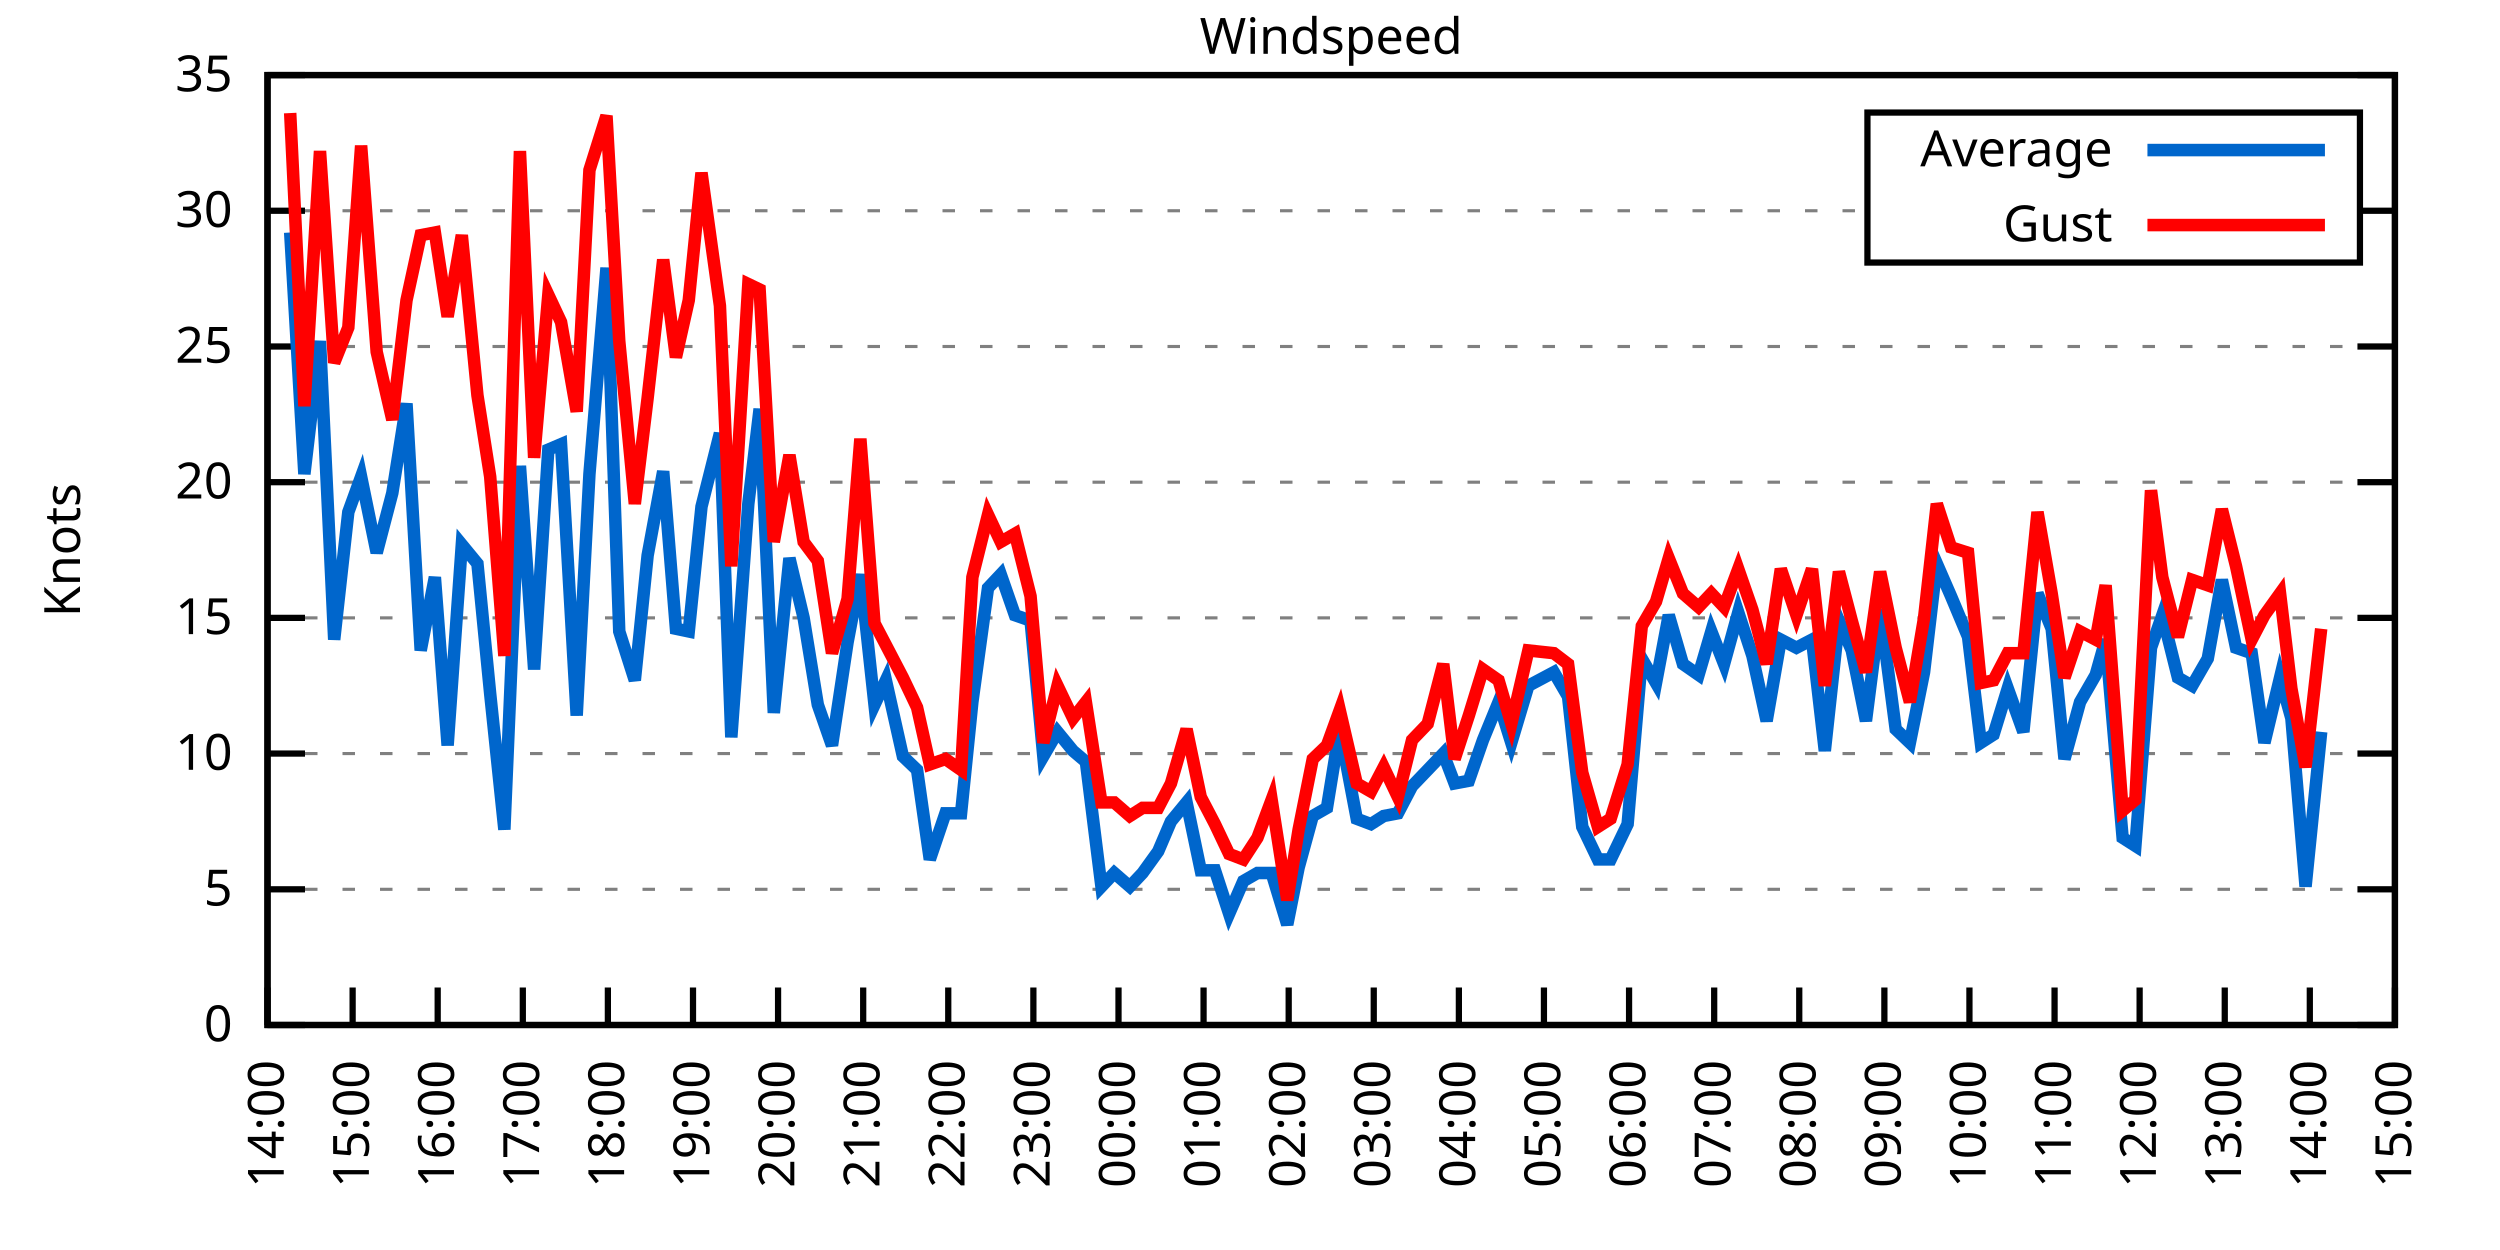
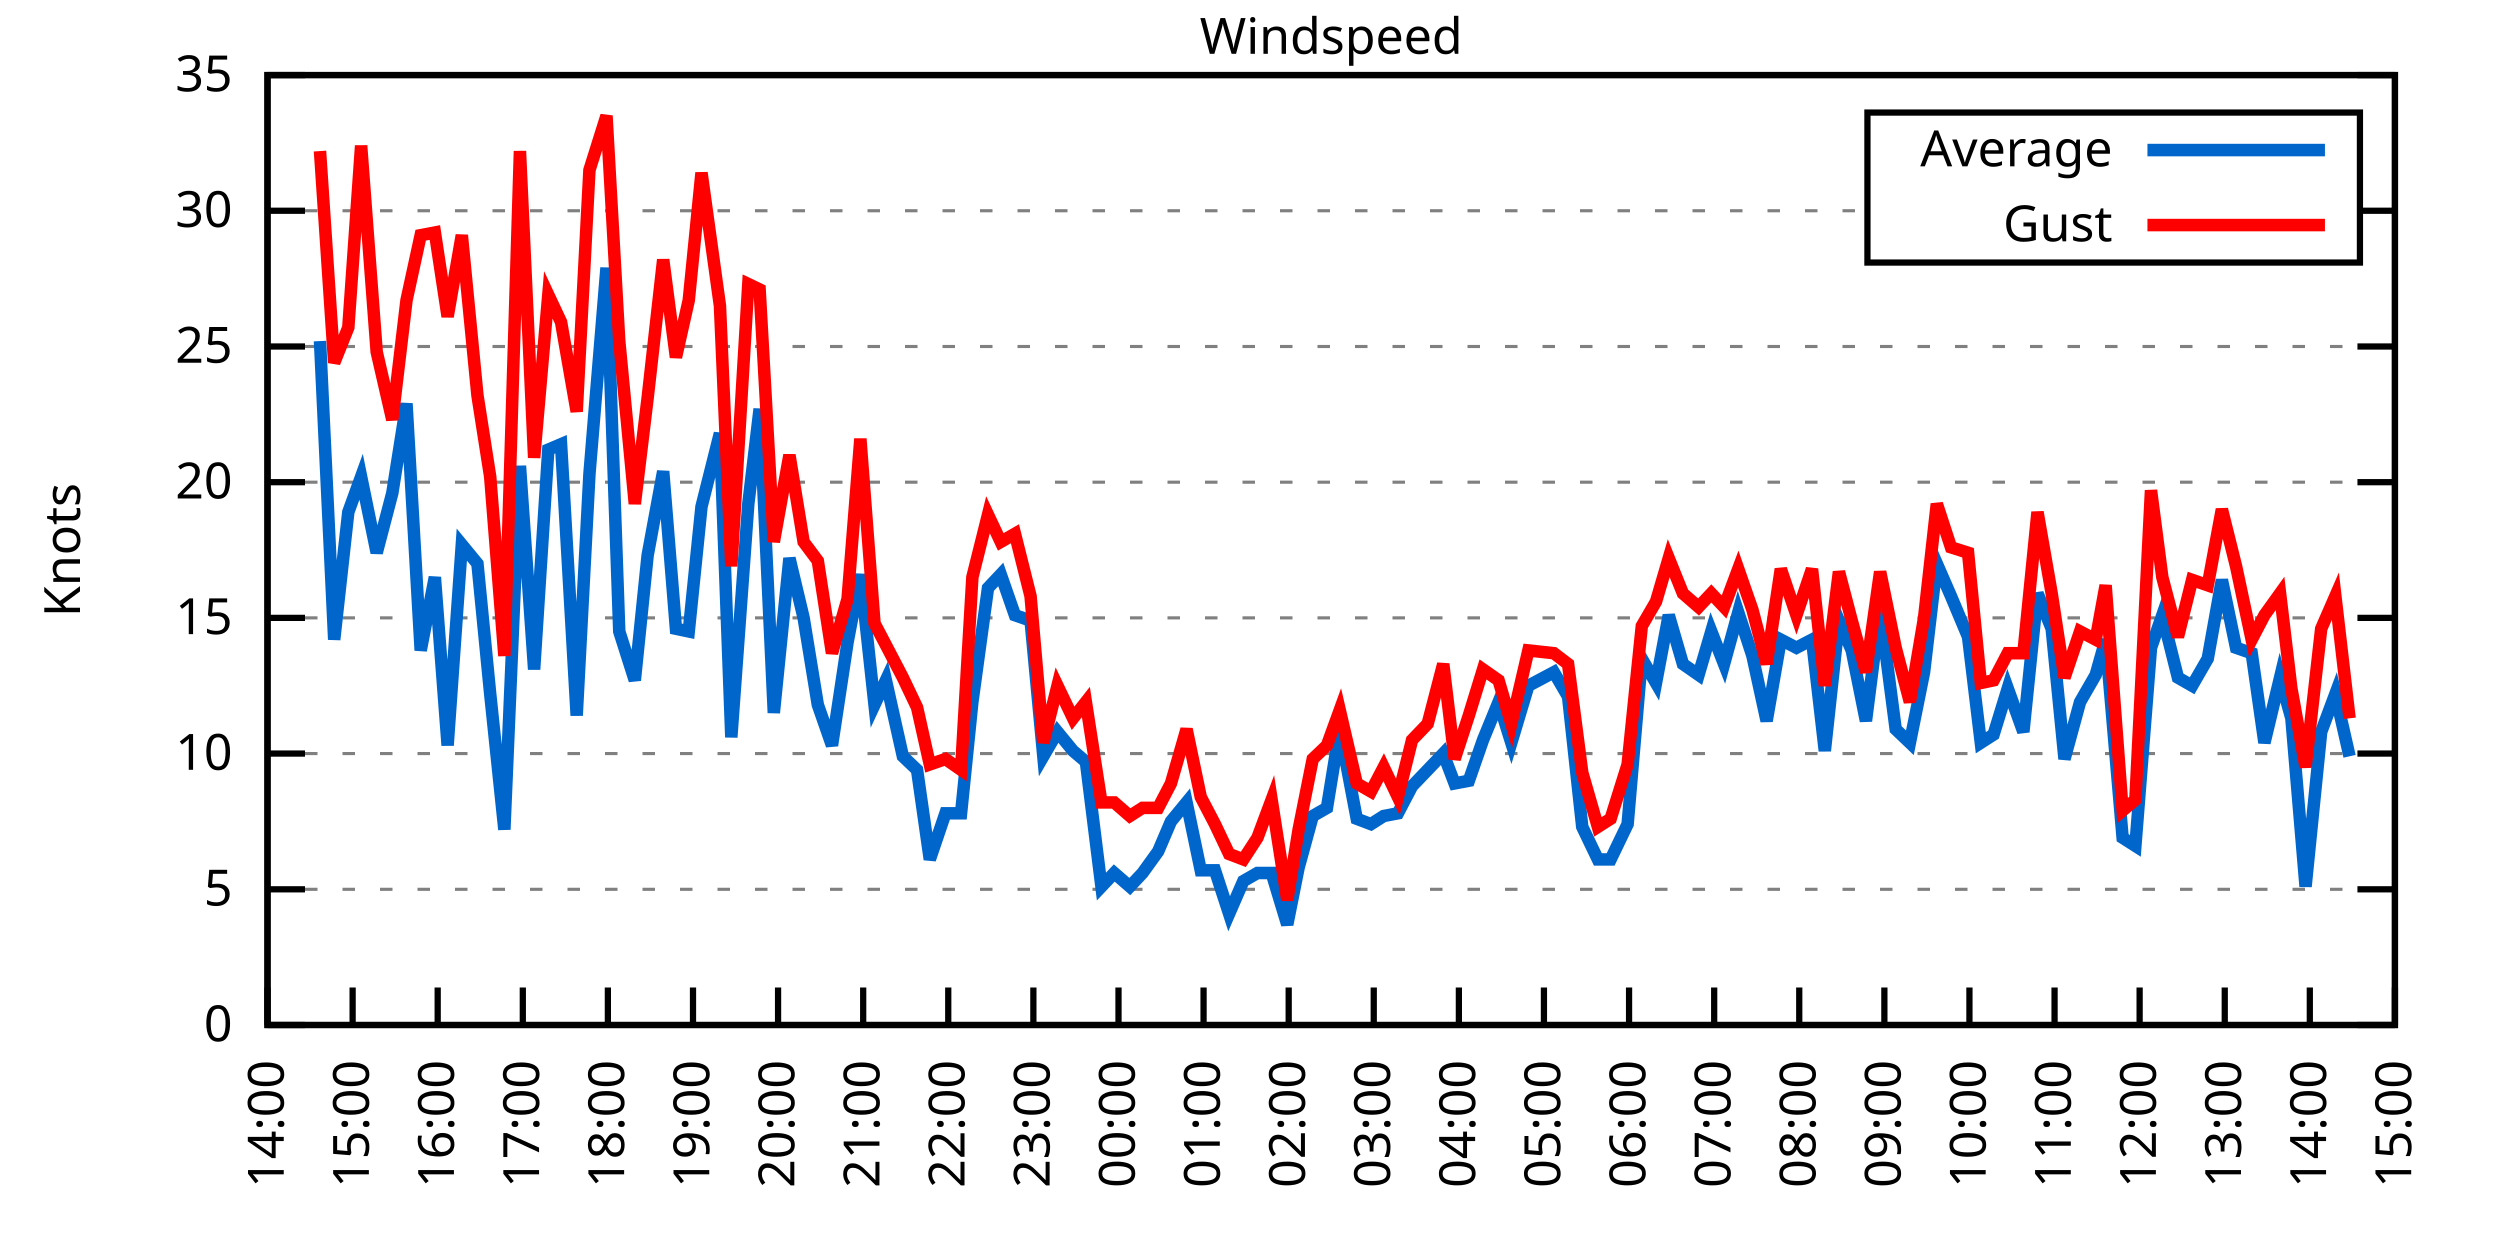
<svg xmlns="http://www.w3.org/2000/svg" xmlns:xlink="http://www.w3.org/1999/xlink" width="400" height="200" viewBox="0 0 400 200">
  <g id="gnuplot_canvas">
    <rect x="0" y="0" width="400" height="200" fill="none" />
    <defs>
      <circle id="gpDot" r="0.5" stroke-width="0.5" stroke="currentColor" />
      <path id="gpPt0" stroke-width="0.333" stroke="currentColor" d="M-1,0 h2 M0,-1 v2" />
      <path id="gpPt1" stroke-width="0.333" stroke="currentColor" d="M-1,-1 L1,1 M1,-1 L-1,1" />
      <path id="gpPt2" stroke-width="0.333" stroke="currentColor" d="M-1,0 L1,0 M0,-1 L0,1 M-1,-1 L1,1 M-1,1 L1,-1" />
      <rect id="gpPt3" stroke-width="0.333" stroke="currentColor" x="-1" y="-1" width="2" height="2" />
      <rect id="gpPt4" stroke-width="0.333" stroke="currentColor" fill="currentColor" x="-1" y="-1" width="2" height="2" />
      <circle id="gpPt5" stroke-width="0.333" stroke="currentColor" cx="0" cy="0" r="1" />
      <use xlink:href="#gpPt5" id="gpPt6" fill="currentColor" stroke="none" />
      <path id="gpPt7" stroke-width="0.333" stroke="currentColor" d="M0,-1.33 L-1.33,0.67 L1.33,0.67 z" />
      <use xlink:href="#gpPt7" id="gpPt8" fill="currentColor" stroke="none" />
      <use xlink:href="#gpPt7" id="gpPt9" stroke="currentColor" transform="rotate(180)" />
      <use xlink:href="#gpPt9" id="gpPt10" fill="currentColor" stroke="none" />
      <use xlink:href="#gpPt3" id="gpPt11" stroke="currentColor" transform="rotate(45)" />
      <use xlink:href="#gpPt11" id="gpPt12" fill="currentColor" stroke="none" />
      <path id="gpPt13" stroke-width="0.333" stroke="currentColor" d="M0,1.330 L1.265,0.411 L0.782,-1.067 L-0.782,-1.076 L-1.265,0.411 z" />
      <use xlink:href="#gpPt13" id="gpPt14" fill="currentColor" stroke="none" />
      <filter id="textbox" filterUnits="objectBoundingBox" x="0" y="0" height="1" width="1">
        <feFlood flood-color="white" flood-opacity="1" result="bgnd" />
        <feComposite in="SourceGraphic" in2="bgnd" operator="atop" />
      </filter>
      <filter id="greybox" filterUnits="objectBoundingBox" x="0" y="0" height="1" width="1">
        <feFlood flood-color="lightgrey" flood-opacity="1" result="grey" />
        <feComposite in="SourceGraphic" in2="grey" operator="atop" />
      </filter>
    </defs>
    <g fill="none" color="white" stroke="currentColor" stroke-width="1.00" stroke-linecap="butt" stroke-linejoin="miter">
</g>
    <g fill="none" color="black" stroke="currentColor" stroke-width="1.00" stroke-linecap="butt" stroke-linejoin="miter">
      <g stroke="none" shape-rendering="crispEdges">
        <polygon fill="rgb(255, 255, 255)" points="42.80,164.00 383.18,164.00 383.18,12.02 42.80,12.02 " />
      </g>
    </g>
    <g fill="none" color="black" stroke="currentColor" stroke-width="1.00" stroke-linecap="butt" stroke-linejoin="miter">
</g>
    <g fill="none" color="black" stroke="black" stroke-width="0.50" stroke-linecap="butt" stroke-linejoin="miter">
</g>
    <g fill="none" color="gray" stroke="currentColor" stroke-width="0.50" stroke-linecap="butt" stroke-linejoin="miter">
      <path stroke="gray" stroke-dasharray="2,4" class="gridline" d="M42.80,164.00 L383.19,164.00  " />
    </g>
    <g fill="none" color="gray" stroke="gray" stroke-width="1.00" stroke-linecap="butt" stroke-linejoin="miter">
</g>
    <g fill="none" color="black" stroke="currentColor" stroke-width="1.00" stroke-linecap="butt" stroke-linejoin="miter">
      <path stroke="black" d="M42.80,164.00 L48.80,164.00 M383.19,164.00 L377.19,164.00  " />
      <g transform="translate(37.20,166.60)" stroke="none" fill="black" font-family="Sans" font-size="8.00" text-anchor="end">
        <text>
          <tspan font-family="Sans"> 0</tspan>
        </text>
      </g>
    </g>
    <g fill="none" color="black" stroke="currentColor" stroke-width="1.00" stroke-linecap="butt" stroke-linejoin="miter">
</g>
    <g fill="none" color="black" stroke="black" stroke-width="0.50" stroke-linecap="butt" stroke-linejoin="miter">
</g>
    <g fill="none" color="gray" stroke="currentColor" stroke-width="0.50" stroke-linecap="butt" stroke-linejoin="miter">
      <path stroke="gray" stroke-dasharray="2,4" class="gridline" d="M42.80,142.29 L383.19,142.29  " />
    </g>
    <g fill="none" color="gray" stroke="gray" stroke-width="1.00" stroke-linecap="butt" stroke-linejoin="miter">
</g>
    <g fill="none" color="black" stroke="currentColor" stroke-width="1.00" stroke-linecap="butt" stroke-linejoin="miter">
      <path stroke="black" d="M42.80,142.29 L48.80,142.29 M383.19,142.29 L377.19,142.29  " />
      <g transform="translate(37.20,144.89)" stroke="none" fill="black" font-family="Sans" font-size="8.00" text-anchor="end">
        <text>
          <tspan font-family="Sans"> 5</tspan>
        </text>
      </g>
    </g>
    <g fill="none" color="black" stroke="currentColor" stroke-width="1.00" stroke-linecap="butt" stroke-linejoin="miter">
</g>
    <g fill="none" color="black" stroke="black" stroke-width="0.50" stroke-linecap="butt" stroke-linejoin="miter">
</g>
    <g fill="none" color="gray" stroke="currentColor" stroke-width="0.50" stroke-linecap="butt" stroke-linejoin="miter">
      <path stroke="gray" stroke-dasharray="2,4" class="gridline" d="M42.80,120.57 L383.19,120.57  " />
    </g>
    <g fill="none" color="gray" stroke="gray" stroke-width="1.00" stroke-linecap="butt" stroke-linejoin="miter">
</g>
    <g fill="none" color="black" stroke="currentColor" stroke-width="1.00" stroke-linecap="butt" stroke-linejoin="miter">
      <path stroke="black" d="M42.80,120.57 L48.80,120.57 M383.19,120.57 L377.19,120.57  " />
      <g transform="translate(37.20,123.17)" stroke="none" fill="black" font-family="Sans" font-size="8.00" text-anchor="end">
        <text>
          <tspan font-family="Sans"> 10</tspan>
        </text>
      </g>
    </g>
    <g fill="none" color="black" stroke="currentColor" stroke-width="1.00" stroke-linecap="butt" stroke-linejoin="miter">
</g>
    <g fill="none" color="black" stroke="black" stroke-width="0.50" stroke-linecap="butt" stroke-linejoin="miter">
</g>
    <g fill="none" color="gray" stroke="currentColor" stroke-width="0.50" stroke-linecap="butt" stroke-linejoin="miter">
      <path stroke="gray" stroke-dasharray="2,4" class="gridline" d="M42.80,98.86 L383.19,98.86  " />
    </g>
    <g fill="none" color="gray" stroke="gray" stroke-width="1.00" stroke-linecap="butt" stroke-linejoin="miter">
</g>
    <g fill="none" color="black" stroke="currentColor" stroke-width="1.00" stroke-linecap="butt" stroke-linejoin="miter">
      <path stroke="black" d="M42.80,98.86 L48.80,98.86 M383.19,98.86 L377.19,98.86  " />
      <g transform="translate(37.20,101.46)" stroke="none" fill="black" font-family="Sans" font-size="8.00" text-anchor="end">
        <text>
          <tspan font-family="Sans"> 15</tspan>
        </text>
      </g>
    </g>
    <g fill="none" color="black" stroke="currentColor" stroke-width="1.00" stroke-linecap="butt" stroke-linejoin="miter">
</g>
    <g fill="none" color="black" stroke="black" stroke-width="0.50" stroke-linecap="butt" stroke-linejoin="miter">
</g>
    <g fill="none" color="gray" stroke="currentColor" stroke-width="0.50" stroke-linecap="butt" stroke-linejoin="miter">
      <path stroke="gray" stroke-dasharray="2,4" class="gridline" d="M42.80,77.15 L383.19,77.15  " />
    </g>
    <g fill="none" color="gray" stroke="gray" stroke-width="1.00" stroke-linecap="butt" stroke-linejoin="miter">
</g>
    <g fill="none" color="black" stroke="currentColor" stroke-width="1.00" stroke-linecap="butt" stroke-linejoin="miter">
      <path stroke="black" d="M42.80,77.15 L48.80,77.15 M383.19,77.15 L377.19,77.15  " />
      <g transform="translate(37.20,79.75)" stroke="none" fill="black" font-family="Sans" font-size="8.00" text-anchor="end">
        <text>
          <tspan font-family="Sans"> 20</tspan>
        </text>
      </g>
    </g>
    <g fill="none" color="black" stroke="currentColor" stroke-width="1.00" stroke-linecap="butt" stroke-linejoin="miter">
</g>
    <g fill="none" color="black" stroke="black" stroke-width="0.50" stroke-linecap="butt" stroke-linejoin="miter">
</g>
    <g fill="none" color="gray" stroke="currentColor" stroke-width="0.50" stroke-linecap="butt" stroke-linejoin="miter">
      <path stroke="gray" stroke-dasharray="2,4" class="gridline" d="M42.80,55.44 L383.19,55.44  " />
    </g>
    <g fill="none" color="gray" stroke="gray" stroke-width="1.00" stroke-linecap="butt" stroke-linejoin="miter">
</g>
    <g fill="none" color="black" stroke="currentColor" stroke-width="1.00" stroke-linecap="butt" stroke-linejoin="miter">
      <path stroke="black" d="M42.80,55.44 L48.80,55.44 M383.19,55.44 L377.19,55.44  " />
      <g transform="translate(37.20,58.04)" stroke="none" fill="black" font-family="Sans" font-size="8.00" text-anchor="end">
        <text>
          <tspan font-family="Sans"> 25</tspan>
        </text>
      </g>
    </g>
    <g fill="none" color="black" stroke="currentColor" stroke-width="1.00" stroke-linecap="butt" stroke-linejoin="miter">
</g>
    <g fill="none" color="black" stroke="black" stroke-width="0.50" stroke-linecap="butt" stroke-linejoin="miter">
</g>
    <g fill="none" color="gray" stroke="currentColor" stroke-width="0.50" stroke-linecap="butt" stroke-linejoin="miter">
      <path stroke="gray" stroke-dasharray="2,4" class="gridline" d="M42.80,33.72 L298.79,33.72 M377.59,33.72 L383.19,33.72  " />
    </g>
    <g fill="none" color="gray" stroke="gray" stroke-width="1.00" stroke-linecap="butt" stroke-linejoin="miter">
</g>
    <g fill="none" color="black" stroke="currentColor" stroke-width="1.00" stroke-linecap="butt" stroke-linejoin="miter">
      <path stroke="black" d="M42.80,33.72 L48.80,33.72 M383.19,33.72 L377.19,33.72  " />
      <g transform="translate(37.20,36.32)" stroke="none" fill="black" font-family="Sans" font-size="8.00" text-anchor="end">
        <text>
          <tspan font-family="Sans"> 30</tspan>
        </text>
      </g>
    </g>
    <g fill="none" color="black" stroke="currentColor" stroke-width="1.00" stroke-linecap="butt" stroke-linejoin="miter">
</g>
    <g fill="none" color="black" stroke="black" stroke-width="0.50" stroke-linecap="butt" stroke-linejoin="miter">
</g>
    <g fill="none" color="gray" stroke="currentColor" stroke-width="0.50" stroke-linecap="butt" stroke-linejoin="miter">
      <path stroke="gray" stroke-dasharray="2,4" class="gridline" d="M42.80,12.01 L383.19,12.01  " />
    </g>
    <g fill="none" color="gray" stroke="gray" stroke-width="1.00" stroke-linecap="butt" stroke-linejoin="miter">
</g>
    <g fill="none" color="black" stroke="currentColor" stroke-width="1.00" stroke-linecap="butt" stroke-linejoin="miter">
      <path stroke="black" d="M42.80,12.01 L48.80,12.01 M383.19,12.01 L377.19,12.01  " />
      <g transform="translate(37.20,14.61)" stroke="none" fill="black" font-family="Sans" font-size="8.00" text-anchor="end">
        <text>
          <tspan font-family="Sans"> 35</tspan>
        </text>
      </g>
    </g>
    <g fill="none" color="black" stroke="currentColor" stroke-width="1.00" stroke-linecap="butt" stroke-linejoin="miter">
      <path stroke="black" d="M42.80,164.00 L42.80,158.00  " />
      <g transform="translate(45.40,169.60) rotate(270.00)" stroke="none" fill="black" font-family="Sans" font-size="8.00" text-anchor="end">
        <text>
          <tspan font-family="Sans">14:00</tspan>
        </text>
      </g>
    </g>
    <g fill="none" color="black" stroke="currentColor" stroke-width="1.00" stroke-linecap="butt" stroke-linejoin="miter">
      <path stroke="black" d="M56.42,164.00 L56.42,158.00  " />
      <g transform="translate(59.02,169.60) rotate(270.00)" stroke="none" fill="black" font-family="Sans" font-size="8.00" text-anchor="end">
        <text>
          <tspan font-family="Sans">15:00</tspan>
        </text>
      </g>
    </g>
    <g fill="none" color="black" stroke="currentColor" stroke-width="1.00" stroke-linecap="butt" stroke-linejoin="miter">
      <path stroke="black" d="M70.03,164.00 L70.03,158.00  " />
      <g transform="translate(72.63,169.60) rotate(270.00)" stroke="none" fill="black" font-family="Sans" font-size="8.00" text-anchor="end">
        <text>
          <tspan font-family="Sans">16:00</tspan>
        </text>
      </g>
    </g>
    <g fill="none" color="black" stroke="currentColor" stroke-width="1.00" stroke-linecap="butt" stroke-linejoin="miter">
      <path stroke="black" d="M83.65,164.00 L83.65,158.00  " />
      <g transform="translate(86.25,169.60) rotate(270.00)" stroke="none" fill="black" font-family="Sans" font-size="8.00" text-anchor="end">
        <text>
          <tspan font-family="Sans">17:00</tspan>
        </text>
      </g>
    </g>
    <g fill="none" color="black" stroke="currentColor" stroke-width="1.00" stroke-linecap="butt" stroke-linejoin="miter">
      <path stroke="black" d="M97.26,164.00 L97.26,158.00  " />
      <g transform="translate(99.86,169.60) rotate(270.00)" stroke="none" fill="black" font-family="Sans" font-size="8.00" text-anchor="end">
        <text>
          <tspan font-family="Sans">18:00</tspan>
        </text>
      </g>
    </g>
    <g fill="none" color="black" stroke="currentColor" stroke-width="1.00" stroke-linecap="butt" stroke-linejoin="miter">
      <path stroke="black" d="M110.88,164.00 L110.88,158.00  " />
      <g transform="translate(113.48,169.60) rotate(270.00)" stroke="none" fill="black" font-family="Sans" font-size="8.00" text-anchor="end">
        <text>
          <tspan font-family="Sans">19:00</tspan>
        </text>
      </g>
    </g>
    <g fill="none" color="black" stroke="currentColor" stroke-width="1.00" stroke-linecap="butt" stroke-linejoin="miter">
      <path stroke="black" d="M124.49,164.00 L124.49,158.00  " />
      <g transform="translate(127.09,169.60) rotate(270.00)" stroke="none" fill="black" font-family="Sans" font-size="8.00" text-anchor="end">
        <text>
          <tspan font-family="Sans">20:00</tspan>
        </text>
      </g>
    </g>
    <g fill="none" color="black" stroke="currentColor" stroke-width="1.00" stroke-linecap="butt" stroke-linejoin="miter">
      <path stroke="black" d="M138.11,164.00 L138.11,158.00  " />
      <g transform="translate(140.71,169.60) rotate(270.00)" stroke="none" fill="black" font-family="Sans" font-size="8.00" text-anchor="end">
        <text>
          <tspan font-family="Sans">21:00</tspan>
        </text>
      </g>
    </g>
    <g fill="none" color="black" stroke="currentColor" stroke-width="1.00" stroke-linecap="butt" stroke-linejoin="miter">
      <path stroke="black" d="M151.72,164.00 L151.72,158.00  " />
      <g transform="translate(154.32,169.60) rotate(270.00)" stroke="none" fill="black" font-family="Sans" font-size="8.00" text-anchor="end">
        <text>
          <tspan font-family="Sans">22:00</tspan>
        </text>
      </g>
    </g>
    <g fill="none" color="black" stroke="currentColor" stroke-width="1.00" stroke-linecap="butt" stroke-linejoin="miter">
      <path stroke="black" d="M165.34,164.00 L165.34,158.00  " />
      <g transform="translate(167.94,169.60) rotate(270.00)" stroke="none" fill="black" font-family="Sans" font-size="8.00" text-anchor="end">
        <text>
          <tspan font-family="Sans">23:00</tspan>
        </text>
      </g>
    </g>
    <g fill="none" color="black" stroke="currentColor" stroke-width="1.00" stroke-linecap="butt" stroke-linejoin="miter">
      <path stroke="black" d="M178.96,164.00 L178.96,158.00  " />
      <g transform="translate(181.56,169.60) rotate(270.00)" stroke="none" fill="black" font-family="Sans" font-size="8.00" text-anchor="end">
        <text>
          <tspan font-family="Sans">00:00</tspan>
        </text>
      </g>
    </g>
    <g fill="none" color="black" stroke="currentColor" stroke-width="1.00" stroke-linecap="butt" stroke-linejoin="miter">
      <path stroke="black" d="M192.57,164.00 L192.57,158.00  " />
      <g transform="translate(195.17,169.60) rotate(270.00)" stroke="none" fill="black" font-family="Sans" font-size="8.00" text-anchor="end">
        <text>
          <tspan font-family="Sans">01:00</tspan>
        </text>
      </g>
    </g>
    <g fill="none" color="black" stroke="currentColor" stroke-width="1.00" stroke-linecap="butt" stroke-linejoin="miter">
      <path stroke="black" d="M206.19,164.00 L206.19,158.00  " />
      <g transform="translate(208.79,169.60) rotate(270.00)" stroke="none" fill="black" font-family="Sans" font-size="8.00" text-anchor="end">
        <text>
          <tspan font-family="Sans">02:00</tspan>
        </text>
      </g>
    </g>
    <g fill="none" color="black" stroke="currentColor" stroke-width="1.00" stroke-linecap="butt" stroke-linejoin="miter">
      <path stroke="black" d="M219.80,164.00 L219.80,158.00  " />
      <g transform="translate(222.40,169.60) rotate(270.00)" stroke="none" fill="black" font-family="Sans" font-size="8.00" text-anchor="end">
        <text>
          <tspan font-family="Sans">03:00</tspan>
        </text>
      </g>
    </g>
    <g fill="none" color="black" stroke="currentColor" stroke-width="1.00" stroke-linecap="butt" stroke-linejoin="miter">
      <path stroke="black" d="M233.42,164.00 L233.42,158.00  " />
      <g transform="translate(236.02,169.60) rotate(270.00)" stroke="none" fill="black" font-family="Sans" font-size="8.00" text-anchor="end">
        <text>
          <tspan font-family="Sans">04:00</tspan>
        </text>
      </g>
    </g>
    <g fill="none" color="black" stroke="currentColor" stroke-width="1.00" stroke-linecap="butt" stroke-linejoin="miter">
      <path stroke="black" d="M247.03,164.00 L247.03,158.00  " />
      <g transform="translate(249.63,169.60) rotate(270.00)" stroke="none" fill="black" font-family="Sans" font-size="8.00" text-anchor="end">
        <text>
          <tspan font-family="Sans">05:00</tspan>
        </text>
      </g>
    </g>
    <g fill="none" color="black" stroke="currentColor" stroke-width="1.00" stroke-linecap="butt" stroke-linejoin="miter">
      <path stroke="black" d="M260.65,164.00 L260.65,158.00  " />
      <g transform="translate(263.25,169.60) rotate(270.00)" stroke="none" fill="black" font-family="Sans" font-size="8.00" text-anchor="end">
        <text>
          <tspan font-family="Sans">06:00</tspan>
        </text>
      </g>
    </g>
    <g fill="none" color="black" stroke="currentColor" stroke-width="1.00" stroke-linecap="butt" stroke-linejoin="miter">
      <path stroke="black" d="M274.27,164.00 L274.27,158.00  " />
      <g transform="translate(276.87,169.60) rotate(270.00)" stroke="none" fill="black" font-family="Sans" font-size="8.00" text-anchor="end">
        <text>
          <tspan font-family="Sans">07:00</tspan>
        </text>
      </g>
    </g>
    <g fill="none" color="black" stroke="currentColor" stroke-width="1.00" stroke-linecap="butt" stroke-linejoin="miter">
      <path stroke="black" d="M287.88,164.00 L287.88,158.00  " />
      <g transform="translate(290.48,169.60) rotate(270.00)" stroke="none" fill="black" font-family="Sans" font-size="8.00" text-anchor="end">
        <text>
          <tspan font-family="Sans">08:00</tspan>
        </text>
      </g>
    </g>
    <g fill="none" color="black" stroke="currentColor" stroke-width="1.00" stroke-linecap="butt" stroke-linejoin="miter">
      <path stroke="black" d="M301.50,164.00 L301.50,158.00  " />
      <g transform="translate(304.10,169.60) rotate(270.00)" stroke="none" fill="black" font-family="Sans" font-size="8.00" text-anchor="end">
        <text>
          <tspan font-family="Sans">09:00</tspan>
        </text>
      </g>
    </g>
    <g fill="none" color="black" stroke="currentColor" stroke-width="1.00" stroke-linecap="butt" stroke-linejoin="miter">
      <path stroke="black" d="M315.11,164.00 L315.11,158.00  " />
      <g transform="translate(317.71,169.60) rotate(270.00)" stroke="none" fill="black" font-family="Sans" font-size="8.00" text-anchor="end">
        <text>
          <tspan font-family="Sans">10:00</tspan>
        </text>
      </g>
    </g>
    <g fill="none" color="black" stroke="currentColor" stroke-width="1.00" stroke-linecap="butt" stroke-linejoin="miter">
      <path stroke="black" d="M328.73,164.00 L328.73,158.00  " />
      <g transform="translate(331.33,169.60) rotate(270.00)" stroke="none" fill="black" font-family="Sans" font-size="8.00" text-anchor="end">
        <text>
          <tspan font-family="Sans">11:00</tspan>
        </text>
      </g>
    </g>
    <g fill="none" color="black" stroke="currentColor" stroke-width="1.00" stroke-linecap="butt" stroke-linejoin="miter">
      <path stroke="black" d="M342.34,164.00 L342.34,158.00  " />
      <g transform="translate(344.94,169.60) rotate(270.00)" stroke="none" fill="black" font-family="Sans" font-size="8.00" text-anchor="end">
        <text>
          <tspan font-family="Sans">12:00</tspan>
        </text>
      </g>
    </g>
    <g fill="none" color="black" stroke="currentColor" stroke-width="1.00" stroke-linecap="butt" stroke-linejoin="miter">
      <path stroke="black" d="M355.96,164.00 L355.96,158.00  " />
      <g transform="translate(358.56,169.60) rotate(270.00)" stroke="none" fill="black" font-family="Sans" font-size="8.00" text-anchor="end">
        <text>
          <tspan font-family="Sans">13:00</tspan>
        </text>
      </g>
    </g>
    <g fill="none" color="black" stroke="currentColor" stroke-width="1.00" stroke-linecap="butt" stroke-linejoin="miter">
      <path stroke="black" d="M369.57,164.00 L369.57,158.00  " />
      <g transform="translate(372.17,169.60) rotate(270.00)" stroke="none" fill="black" font-family="Sans" font-size="8.00" text-anchor="end">
        <text>
          <tspan font-family="Sans">14:00</tspan>
        </text>
      </g>
    </g>
    <g fill="none" color="black" stroke="currentColor" stroke-width="1.00" stroke-linecap="butt" stroke-linejoin="miter">
      <path stroke="black" d="M383.19,164.00 L383.19,158.00  " />
      <g transform="translate(385.79,169.60) rotate(270.00)" stroke="none" fill="black" font-family="Sans" font-size="8.00" text-anchor="end">
        <text>
          <tspan font-family="Sans">15:00</tspan>
        </text>
      </g>
    </g>
    <g fill="none" color="black" stroke="currentColor" stroke-width="1.00" stroke-linecap="butt" stroke-linejoin="miter">
</g>
    <g fill="none" color="black" stroke="currentColor" stroke-width="1.00" stroke-linecap="butt" stroke-linejoin="miter">
      <path stroke="black" d="M42.80,12.01 L42.80,164.00 L383.19,164.00 L383.19,12.01 L42.80,12.01 Z  " />
    </g>
    <g fill="none" color="black" stroke="currentColor" stroke-width="1.00" stroke-linecap="butt" stroke-linejoin="miter">
</g>
    <g fill="none" color="black" stroke="currentColor" stroke-width="1.00" stroke-linecap="butt" stroke-linejoin="miter">
      <path stroke="black" d="M298.79,42.01 L298.79,18.01 L377.59,18.01 L377.59,42.01 L298.79,42.01 Z  " />
    </g>
    <g id="Windspeed_plot_1">
      <g fill="none" color="white" stroke="black" stroke-width="2.00" stroke-linecap="butt" stroke-linejoin="miter">
</g>
      <g fill="none" color="black" stroke="currentColor" stroke-width="2.00" stroke-linecap="butt" stroke-linejoin="miter">
        <g transform="translate(337.99,26.61)" stroke="none" fill="black" font-family="Sans" font-size="8.00" text-anchor="end">
          <text>
            <tspan font-family="Sans">Average</tspan>
          </text>
        </g>
      </g>
      <g fill="none" color="black" stroke="currentColor" stroke-width="2.00" stroke-linecap="butt" stroke-linejoin="miter">
-         <path stroke="rgb(  0, 102, 204)" d="M343.59,24.01 L371.99,24.01 M46.43,37.20 L48.70,75.85 L51.20,54.57 L53.47,102.34 L55.73,81.93 L57.78,76.28   L60.27,88.44 L62.77,78.89 L65.04,64.56 L67.31,104.07 L69.58,92.35 L71.62,119.27 L73.89,87.14 L76.39,90.18   L78.43,111.02 L80.70,132.73 L83.19,74.54 L85.46,107.11 L87.73,71.94 L89.77,71.07 L92.27,114.49 L94.31,75.85   L97.04,42.84 L99.08,101.03 L101.57,108.85 L103.62,88.87 L106.11,75.41 L108.15,100.60 L110.20,101.03 L112.24,81.06   L115.19,69.33 L117.01,117.97 L119.73,80.62 L121.54,65.42 L123.81,114.06 L126.31,89.31 L128.58,98.86 L130.85,112.76   L133.12,119.27 L135.61,102.77 L137.66,91.91 L139.92,112.76 L141.74,108.85 L144.46,121.01 L146.73,123.18 L148.77,137.51   L151.27,130.13 L153.77,130.13 L155.58,112.32 L158.08,94.08 L160.12,91.91 L162.39,98.43 L164.89,99.30 L166.93,121.01   L169.20,117.10 L171.69,120.14 L173.74,121.88 L176.23,141.85 L178.28,139.68 L180.77,141.85 L182.81,139.68 L185.31,136.21   L187.35,131.43 L189.85,128.39 L192.12,139.25 L194.39,139.25 L196.66,146.20 L198.93,140.98 L201.19,139.68 L203.46,139.68   L205.96,147.93 L207.78,138.81 L210.04,130.56 L212.31,129.26 L214.36,116.67 L217.08,131.00 L219.35,131.86 L221.39,130.56   L223.66,130.13 L225.93,125.79 L228.43,123.18 L230.92,120.57 L232.74,125.35 L235.01,124.92 L237.28,118.40 L239.77,112.32   L241.81,118.84 L244.54,109.72 L248.62,107.55 L250.89,111.45 L253.16,132.30 L255.66,137.51 L257.70,137.51 L260.42,131.86   L262.69,105.38 L264.96,109.28 L267.00,98.43 L269.27,106.24 L271.77,107.98 L273.81,101.03 L275.85,106.24 L278.12,97.99   L280.39,104.94 L282.66,115.36 L284.93,102.34 L287.43,103.64 L289.92,102.34 L291.97,120.14 L294.23,99.30 L296.28,104.07   L298.55,115.36 L300.82,97.56 L303.31,116.67 L305.58,118.84 L307.85,107.55 L309.89,90.18 L312.16,95.39 L314.89,101.90   L316.93,118.84 L318.97,117.53 L321.24,110.15 L323.74,117.10 L326.00,94.95 L328.27,100.60 L330.32,121.44 L332.81,112.32   L335.31,107.98 L336.90,102.34 L339.62,134.04 L341.66,135.34 L344.16,103.64 L345.97,98.43 L348.47,108.42 L350.74,109.72   L353.24,105.38 L355.50,92.78 L357.77,103.64 L360.27,104.51 L362.31,118.84 L364.81,108.42 L366.62,114.93 L368.89,141.85   L371.39,117.10  " />
+         <path stroke="rgb(  0, 102, 204)" d="M343.59,24.01 L371.99,24.01 M51.20,54.57 L53.47,102.34 L55.73,81.93 L57.78,76.28 L60.27,88.44 L62.77,78.89   L65.04,64.56 L67.31,104.07 L69.58,92.35 L71.62,119.27 L73.89,87.14 L76.39,90.18 L78.43,111.02 L80.70,132.73   L83.19,74.54 L85.46,107.11 L87.73,71.94 L89.77,71.07 L92.27,114.49 L94.31,75.85 L97.04,42.84 L99.08,101.03   L101.57,108.85 L103.62,88.87 L106.11,75.41 L108.15,100.60 L110.20,101.03 L112.24,81.06 L115.19,69.33 L117.01,117.97   L119.73,80.62 L121.54,65.42 L123.81,114.06 L126.31,89.31 L128.58,98.86 L130.85,112.76 L133.12,119.27 L135.61,102.77   L137.66,91.91 L139.92,112.76 L141.74,108.85 L144.46,121.01 L146.73,123.18 L148.77,137.51 L151.27,130.13 L153.77,130.13   L155.58,112.32 L158.08,94.08 L160.12,91.91 L162.39,98.43 L164.89,99.30 L166.93,121.01 L169.20,117.10 L171.69,120.14   L173.74,121.88 L176.23,141.85 L178.28,139.68 L180.77,141.85 L182.81,139.68 L185.31,136.21 L187.35,131.43 L189.85,128.39   L192.12,139.25 L194.39,139.25 L196.66,146.20 L198.93,140.98 L201.19,139.68 L203.46,139.68 L205.96,147.93 L207.78,138.81   L210.04,130.56 L212.31,129.26 L214.36,116.67 L217.08,131.00 L219.35,131.86 L221.39,130.56 L223.66,130.13 L225.93,125.79   L228.43,123.18 L230.92,120.57 L232.74,125.35 L235.01,124.92 L237.28,118.40 L239.77,112.32 L241.81,118.84 L244.54,109.72   L248.62,107.55 L250.89,111.45 L253.16,132.30 L255.66,137.51 L257.70,137.51 L260.42,131.86 L262.69,105.38 L264.96,109.28   L267.00,98.43 L269.27,106.24 L271.77,107.98 L273.81,101.03 L275.85,106.24 L278.12,97.99 L280.39,104.94 L282.66,115.36   L284.93,102.34 L287.43,103.64 L289.92,102.34 L291.97,120.14 L294.23,99.30 L296.28,104.07 L298.55,115.36 L300.82,97.56   L303.31,116.67 L305.58,118.84 L307.85,107.55 L309.89,90.18 L312.16,95.39 L314.89,101.90 L316.93,118.84 L318.97,117.53   L321.24,110.15 L323.74,117.10 L326.00,94.95 L328.27,100.60 L330.32,121.44 L332.81,112.32 L335.31,107.98 L336.90,102.34   L339.62,134.04 L341.66,135.34 L344.16,103.64 L345.97,98.43 L348.47,108.42 L350.74,109.72 L353.24,105.38 L355.50,92.78   L357.77,103.64 L360.27,104.51 L362.31,118.84 L364.81,108.42 L366.62,114.93 L368.89,141.85 L371.39,117.10 L373.66,111.02   L375.93,121.01  " />
      </g>
    </g>
    <g id="Windspeed_plot_2">
      <g fill="none" color="black" stroke="currentColor" stroke-width="2.00" stroke-linecap="butt" stroke-linejoin="miter">
        <g transform="translate(337.99,38.61)" stroke="none" fill="black" font-family="Sans" font-size="8.00" text-anchor="end">
          <text>
            <tspan font-family="Sans">Gust</tspan>
          </text>
        </g>
      </g>
      <g fill="none" color="black" stroke="currentColor" stroke-width="2.00" stroke-linecap="butt" stroke-linejoin="miter">
-         <path stroke="rgb(255,   0,   0)" d="M343.59,36.01 L371.99,36.01 M46.43,18.09 L48.70,64.99 L51.20,24.17 L53.47,58.04 L55.73,52.40 L57.78,23.30   L60.27,56.30 L62.77,67.16 L65.04,48.05 L67.31,37.63 L69.58,37.20 L71.62,50.66 L73.89,37.63 L76.39,63.25   L78.43,76.28 L80.70,104.94 L83.19,24.17 L85.46,73.24 L87.73,47.18 L89.77,51.53 L92.27,65.86 L94.31,27.21   L97.04,18.52 L99.08,54.57 L101.57,80.62 L103.62,63.69 L106.11,41.54 L108.15,57.17 L110.20,48.05 L112.24,27.64   L115.19,48.92 L117.01,90.61 L119.73,45.45 L121.54,46.32 L123.81,86.70 L126.31,72.81 L128.58,86.70 L130.85,89.74   L133.12,104.51 L135.61,95.82 L137.66,70.20 L139.92,99.73 L141.74,103.20 L144.46,108.42 L146.73,113.19 L148.77,122.31   L151.27,121.44 L153.77,123.18 L155.58,92.35 L158.08,82.36 L160.12,86.70 L162.39,85.40 L164.89,95.39 L166.93,118.84   L169.20,109.72 L171.69,114.93 L173.74,112.32 L176.23,128.39 L178.28,128.39 L180.77,130.56 L182.81,129.26 L185.31,129.26   L187.35,125.35 L189.85,116.67 L192.12,127.52 L194.39,131.86 L196.66,136.64 L198.93,137.51 L201.19,134.04 L203.46,127.96   L205.96,144.02 L207.78,132.73 L210.04,121.44 L212.31,119.27 L214.36,113.63 L217.08,125.35 L219.35,126.65 L221.39,122.75   L223.66,127.52 L225.93,118.40 L228.43,115.80 L230.92,106.24 L232.74,121.44 L235.01,114.49 L237.28,107.11 L239.77,108.85   L241.81,115.80 L244.54,104.07 L248.62,104.51 L250.89,106.24 L253.16,123.61 L255.66,132.30 L257.70,131.00 L260.42,122.31   L262.69,100.16 L264.96,96.26 L267.00,89.31 L269.27,94.95 L271.77,97.12 L273.81,94.95 L275.85,97.12 L278.12,91.04   L280.39,97.56 L282.66,106.24 L284.93,91.04 L287.43,98.43 L289.92,91.04 L291.97,109.72 L294.23,91.48 L296.28,99.30   L298.55,107.55 L300.82,91.48 L303.31,103.64 L305.58,112.32 L307.85,98.86 L309.89,80.62 L312.16,87.57 L314.89,88.44   L316.93,109.28 L318.97,108.85 L321.24,104.51 L323.74,104.51 L326.00,81.93 L328.27,94.95 L330.32,108.42 L332.81,101.03   L335.31,102.34 L336.90,93.65 L339.62,129.69 L341.66,127.96 L344.16,78.45 L345.97,92.35 L348.47,101.90 L350.74,92.78   L353.24,93.65 L355.50,81.49 L357.77,90.61 L360.27,102.34 L362.31,98.43 L364.81,94.95 L366.62,110.15 L368.89,122.75   L371.39,100.60  " />
+         <path stroke="rgb(255,   0,   0)" d="M343.59,36.01 L371.99,36.01 M51.20,24.17 L53.47,58.04 L55.73,52.40 L57.78,23.30 L60.27,56.30 L62.77,67.16   L65.04,48.05 L67.31,37.63 L69.58,37.20 L71.62,50.66 L73.89,37.63 L76.39,63.25 L78.43,76.28 L80.70,104.94   L83.19,24.17 L85.46,73.24 L87.73,47.18 L89.77,51.53 L92.27,65.86 L94.31,27.21 L97.04,18.52 L99.08,54.57   L101.57,80.62 L103.62,63.69 L106.11,41.54 L108.15,57.17 L110.20,48.05 L112.24,27.64 L115.19,48.92 L117.01,90.61   L119.73,45.45 L121.54,46.32 L123.81,86.70 L126.31,72.81 L128.58,86.70 L130.85,89.74 L133.12,104.51 L135.61,95.82   L137.66,70.20 L139.92,99.73 L141.74,103.20 L144.46,108.42 L146.73,113.19 L148.77,122.31 L151.27,121.44 L153.77,123.18   L155.58,92.35 L158.08,82.36 L160.12,86.70 L162.39,85.40 L164.89,95.39 L166.93,118.84 L169.20,109.72 L171.69,114.93   L173.74,112.32 L176.23,128.39 L178.28,128.39 L180.77,130.56 L182.81,129.26 L185.31,129.26 L187.35,125.35 L189.85,116.67   L192.12,127.52 L194.39,131.86 L196.66,136.64 L198.93,137.51 L201.19,134.04 L203.46,127.96 L205.96,144.02 L207.78,132.73   L210.04,121.44 L212.31,119.27 L214.36,113.63 L217.08,125.35 L219.35,126.65 L221.39,122.75 L223.66,127.52 L225.93,118.40   L228.43,115.80 L230.92,106.24 L232.74,121.44 L235.01,114.49 L237.28,107.11 L239.77,108.85 L241.81,115.80 L244.54,104.07   L248.62,104.51 L250.89,106.24 L253.16,123.61 L255.66,132.30 L257.70,131.00 L260.42,122.31 L262.69,100.16 L264.96,96.26   L267.00,89.31 L269.27,94.95 L271.77,97.12 L273.81,94.95 L275.85,97.12 L278.12,91.04 L280.39,97.56 L282.66,106.24   L284.93,91.04 L287.43,98.43 L289.92,91.04 L291.97,109.72 L294.23,91.48 L296.28,99.30 L298.55,107.55 L300.82,91.48   L303.31,103.64 L305.58,112.32 L307.85,98.86 L309.89,80.62 L312.16,87.57 L314.89,88.44 L316.93,109.28 L318.97,108.85   L321.24,104.51 L323.74,104.51 L326.00,81.93 L328.27,94.95 L330.32,108.42 L332.81,101.03 L335.31,102.34 L336.90,93.65   L339.62,129.69 L341.66,127.96 L344.16,78.45 L345.97,92.35 L348.47,101.90 L350.74,92.78 L353.24,93.65 L355.50,81.49   L357.77,90.61 L360.27,102.34 L362.31,98.43 L364.81,94.95 L366.62,110.15 L368.89,122.75 L371.39,100.60 L373.66,95.39   L375.93,114.93  " />
      </g>
    </g>
    <g fill="none" color="black" stroke="currentColor" stroke-width="2.00" stroke-linecap="butt" stroke-linejoin="miter">
</g>
    <g fill="none" color="black" stroke="black" stroke-width="1.00" stroke-linecap="butt" stroke-linejoin="miter">
</g>
    <g fill="none" color="black" stroke="currentColor" stroke-width="1.00" stroke-linecap="butt" stroke-linejoin="miter">
      <path stroke="black" d="M42.80,12.01 L42.80,164.00 L383.19,164.00 L383.19,12.01 L42.80,12.01 Z  " />
      <g transform="translate(12.80,88.01) rotate(270.00)" stroke="none" fill="black" font-family="Sans" font-size="8.00" text-anchor="middle">
        <text>
          <tspan font-family="Sans">Knots</tspan>
        </text>
      </g>
    </g>
    <g fill="none" color="black" stroke="currentColor" stroke-width="1.00" stroke-linecap="butt" stroke-linejoin="miter">
</g>
    <g fill="none" color="black" stroke="currentColor" stroke-width="1.00" stroke-linecap="butt" stroke-linejoin="miter">
      <g transform="translate(212.99,8.61)" stroke="none" fill="black" font-family="Sans" font-size="8.00" text-anchor="middle">
        <text>
          <tspan font-family="Sans">Windspeed</tspan>
        </text>
      </g>
    </g>
    <g fill="none" color="black" stroke="currentColor" stroke-width="1.00" stroke-linecap="butt" stroke-linejoin="miter">
</g>
  </g>
</svg>
